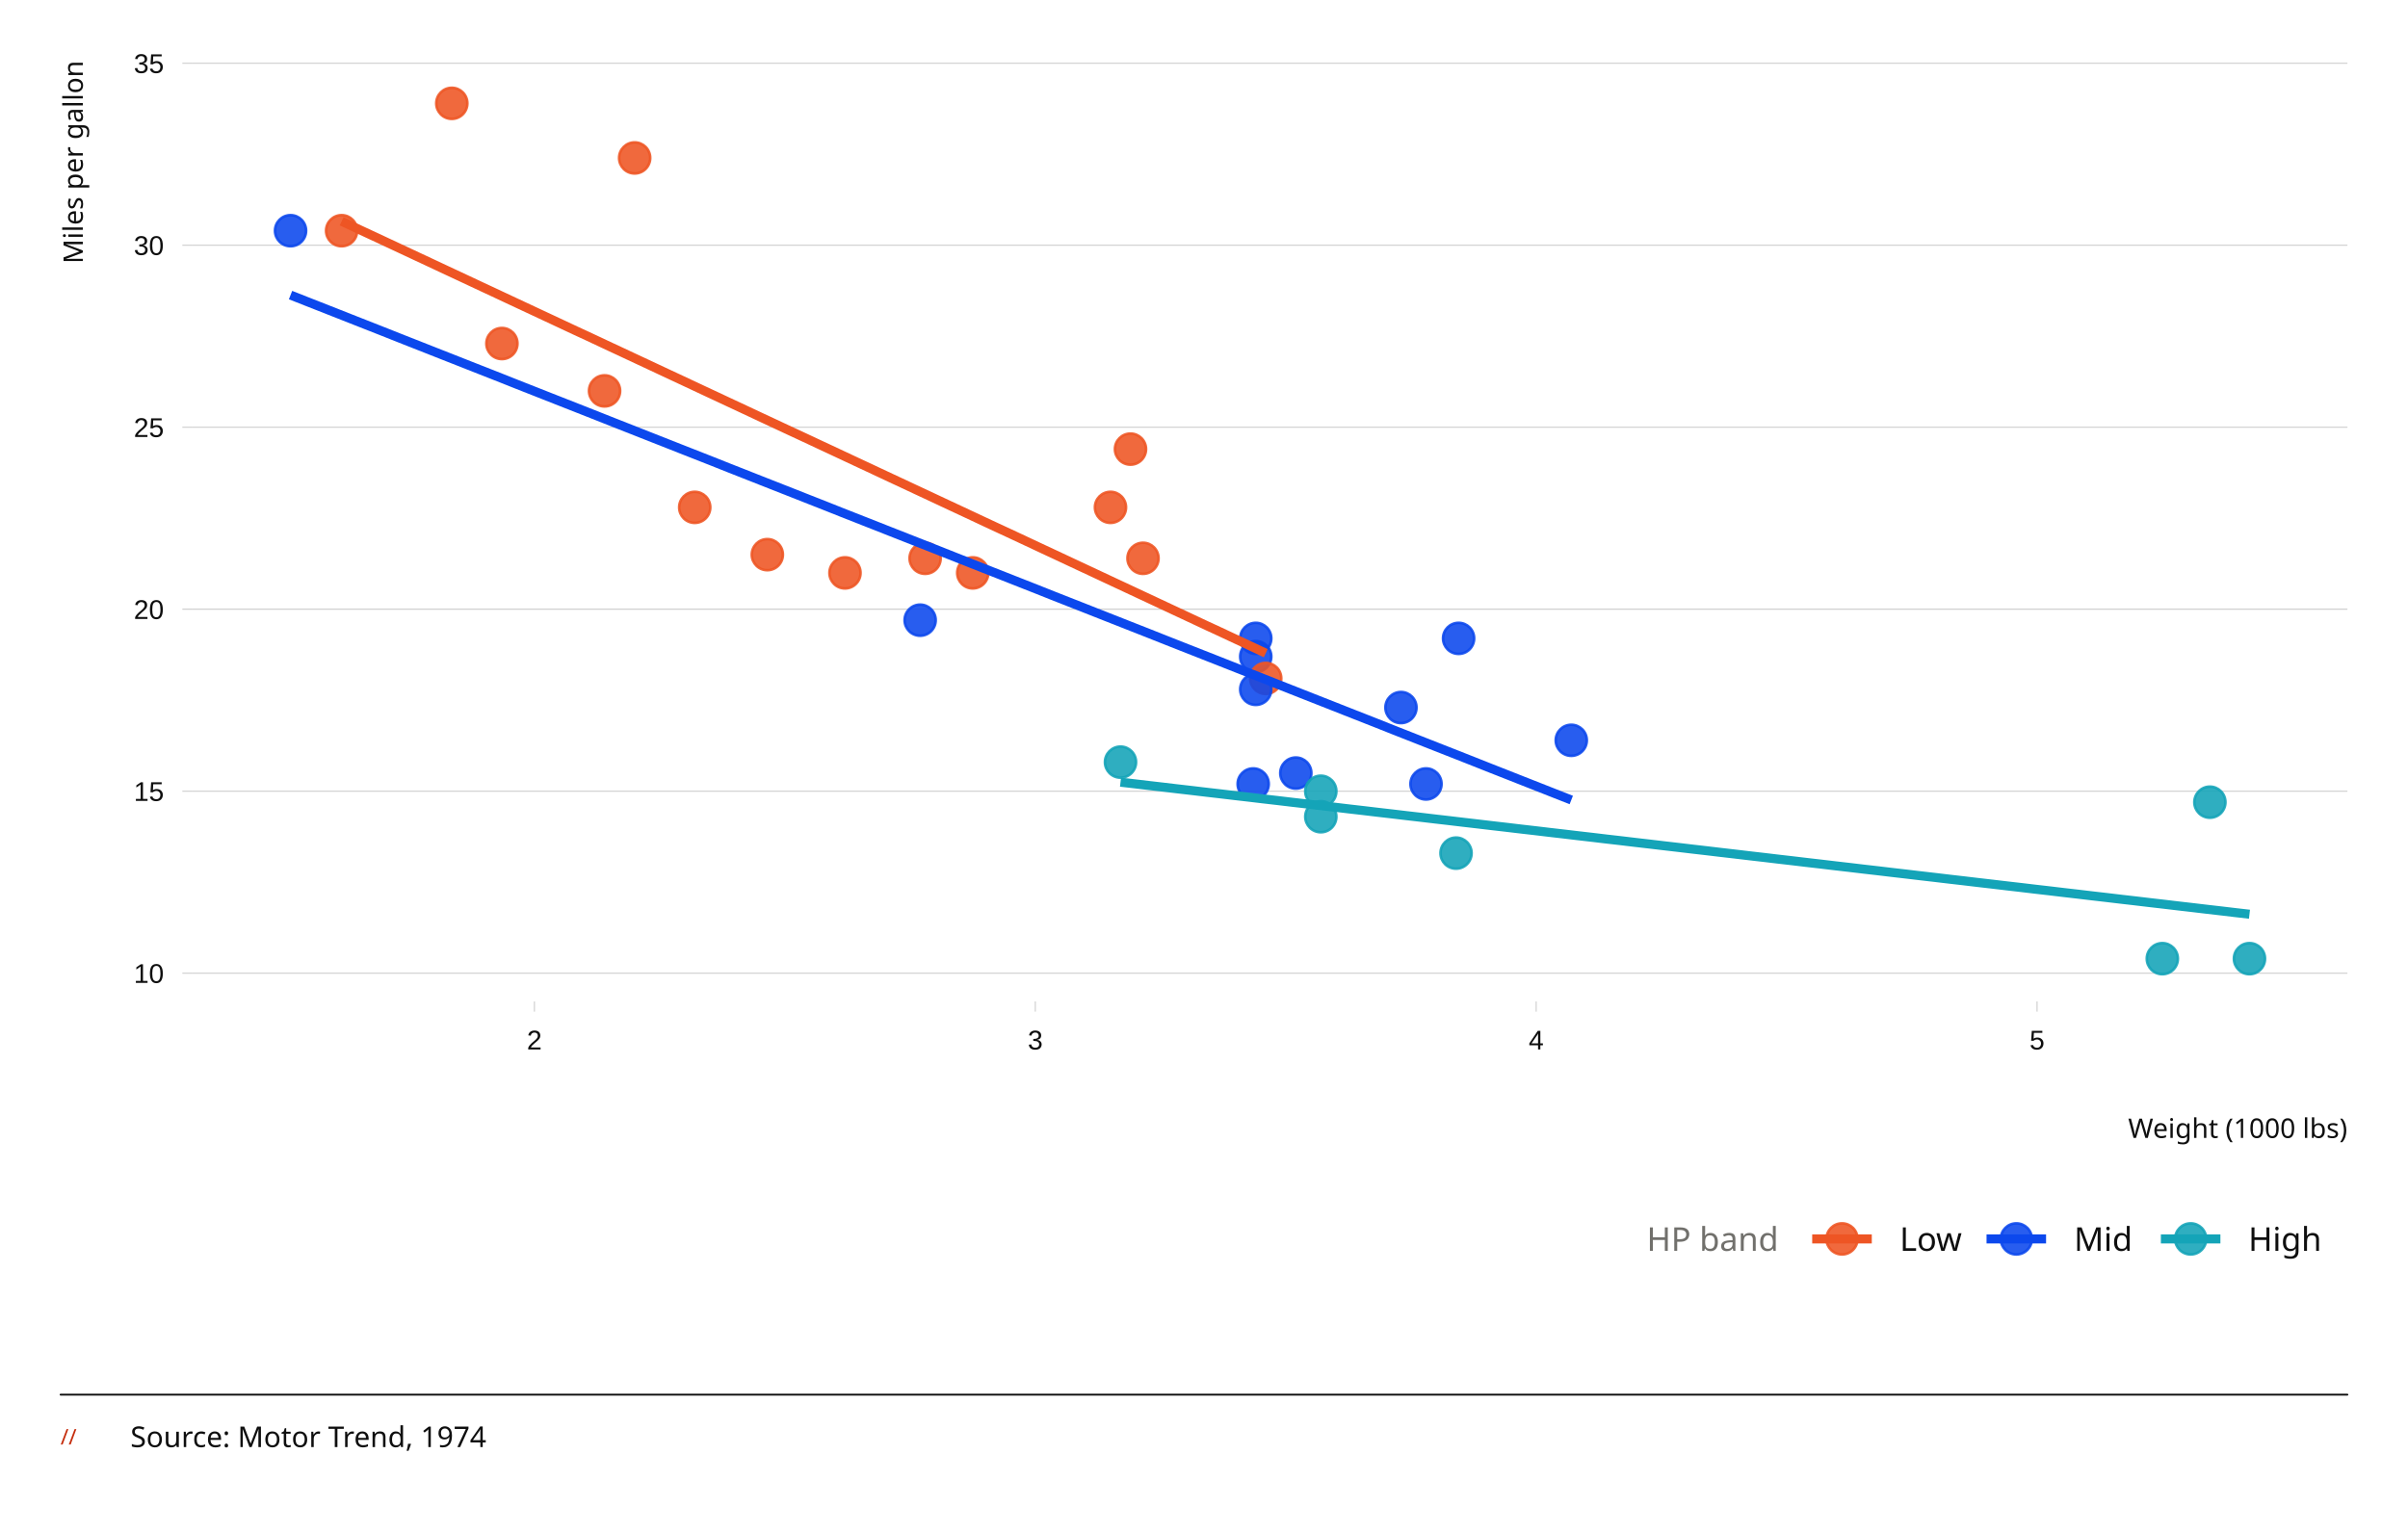
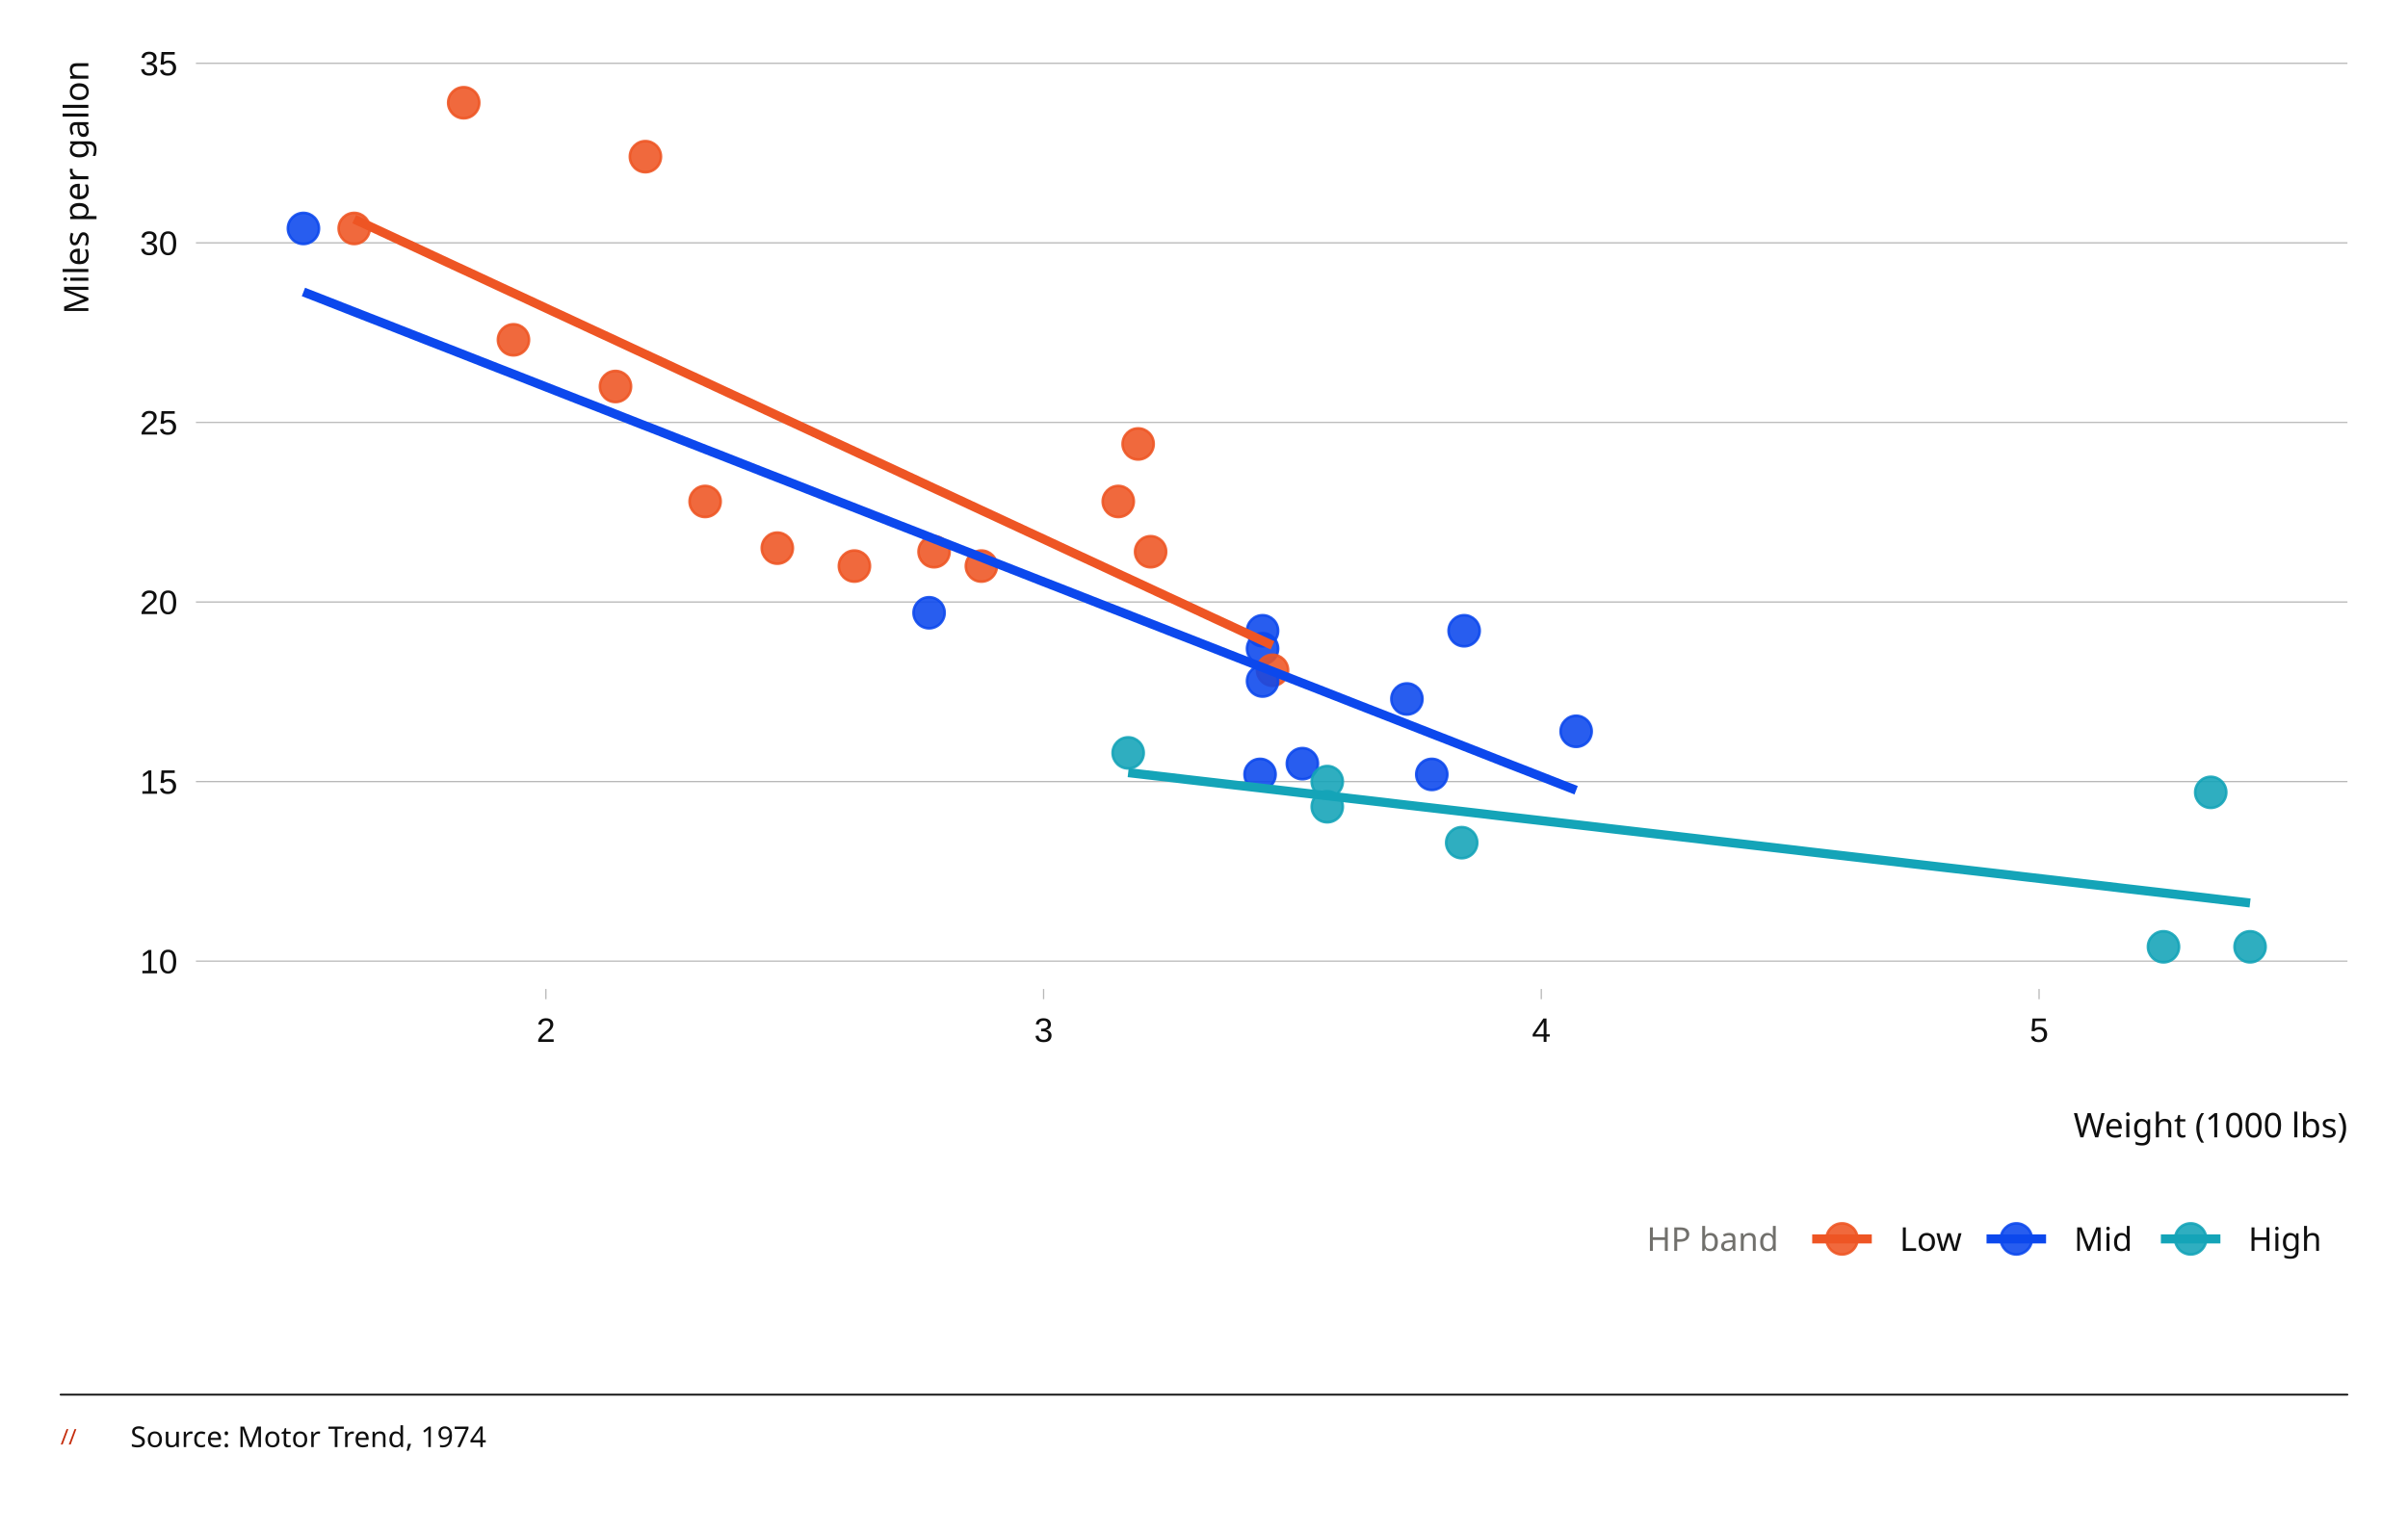
<svg xmlns="http://www.w3.org/2000/svg" width="396.00pt" height="252.00pt" viewBox="0 0 396.00 252.00">
  <g class="svglite">
    <defs>
      <style type="text/css">
    .svglite line, .svglite polyline, .svglite polygon, .svglite path, .svglite rect, .svglite circle {
      fill: none;
      stroke: #000000;
      stroke-linecap: round;
      stroke-linejoin: round;
      stroke-miterlimit: 10.00;
    }
    .svglite text {
      white-space: pre;
    }
    .svglite g.glyphgroup path {
      fill: inherit;
      stroke: none;
    }
  </style>
    </defs>
    <rect width="100%" height="100%" style="stroke: none; fill: none;" />
    <defs>
      <clipPath id="cpMC4wMHwzOTYuMDB8MC4wMHwyNTIuMDA=">
        <rect x="0.00" y="0.00" width="396.00" height="252.00" />
      </clipPath>
    </defs>
    <g clip-path="url(#cpMC4wMHwzOTYuMDB8MC4wMHwyNTIuMDA=)">
-       <rect x="-0" y="0.00" width="396.00" height="252.00" style="stroke-width: 0.65; stroke: none;" />
+       <rect x="-0" y="-0" width="396.00" height="252.00" style="stroke-width: 0.65; stroke: none;" />
    </g>
    <defs>
-       <clipPath id="cpMzEuNjd8Mzg2LjA0fDkuOTZ8MTY0Ljc0">
-         <rect x="31.67" y="9.96" width="354.37" height="154.77" />
+       <clipPath id="cpMzMuOTB8Mzg2LjA0fDkuOTZ8MTYyLjY5">
+         <rect x="33.90" y="9.96" width="352.14" height="152.73" />
      </clipPath>
    </defs>
-     <g clip-path="url(#cpMzEuNjd8Mzg2LjA0fDkuOTZ8MTY0Ljc0)">
-       <rect x="31.67" y="9.96" width="354.37" height="154.77" style="stroke-width: 0.65; stroke: none;" />
-       <polyline points="31.67,160.10 386.04,160.10 " style="stroke-width: 0.15; stroke: #C4C4C4; stroke-linecap: butt;" />
-       <polyline points="31.67,130.16 386.04,130.16 " style="stroke-width: 0.15; stroke: #C4C4C4; stroke-linecap: butt;" />
-       <polyline points="31.67,100.22 386.04,100.22 " style="stroke-width: 0.15; stroke: #C4C4C4; stroke-linecap: butt;" />
-       <polyline points="31.67,70.29 386.04,70.29 " style="stroke-width: 0.15; stroke: #C4C4C4; stroke-linecap: butt;" />
-       <polyline points="31.67,40.35 386.04,40.35 " style="stroke-width: 0.15; stroke: #C4C4C4; stroke-linecap: butt;" />
-       <polyline points="31.67,10.41 386.04,10.41 " style="stroke-width: 0.15; stroke: #C4C4C4; stroke-linecap: butt;" />
-       <circle cx="138.96" cy="94.24" r="2.56" style="stroke-width: 0.43; stroke: #EE5524; stroke-opacity: 0.88; fill: #EE5524; fill-opacity: 0.88;" />
-       <circle cx="159.97" cy="94.24" r="2.56" style="stroke-width: 0.43; stroke: #EE5524; stroke-opacity: 0.88; fill: #EE5524; fill-opacity: 0.88;" />
-       <circle cx="114.25" cy="83.46" r="2.56" style="stroke-width: 0.43; stroke: #EE5524; stroke-opacity: 0.88; fill: #EE5524; fill-opacity: 0.88;" />
-       <circle cx="187.97" cy="91.84" r="2.56" style="stroke-width: 0.43; stroke: #EE5524; stroke-opacity: 0.88; fill: #EE5524; fill-opacity: 0.88;" />
-       <circle cx="206.51" cy="108.01" r="2.56" style="stroke-width: 0.43; stroke: #0C48ED; stroke-opacity: 0.88; fill: #0C48ED; fill-opacity: 0.88;" />
-       <circle cx="208.15" cy="111.60" r="2.56" style="stroke-width: 0.43; stroke: #EE5524; stroke-opacity: 0.88; fill: #EE5524; fill-opacity: 0.88;" />
-       <circle cx="217.21" cy="134.35" r="2.56" style="stroke-width: 0.43; stroke: #14A4B8; stroke-opacity: 0.88; fill: #14A4B8; fill-opacity: 0.88;" />
-       <circle cx="185.91" cy="73.88" r="2.56" style="stroke-width: 0.43; stroke: #EE5524; stroke-opacity: 0.88; fill: #EE5524; fill-opacity: 0.88;" />
-       <circle cx="182.62" cy="83.46" r="2.56" style="stroke-width: 0.43; stroke: #EE5524; stroke-opacity: 0.88; fill: #EE5524; fill-opacity: 0.88;" />
-       <circle cx="206.51" cy="105.01" r="2.56" style="stroke-width: 0.43; stroke: #0C48ED; stroke-opacity: 0.88; fill: #0C48ED; fill-opacity: 0.88;" />
-       <circle cx="206.51" cy="113.40" r="2.56" style="stroke-width: 0.43; stroke: #0C48ED; stroke-opacity: 0.88; fill: #0C48ED; fill-opacity: 0.88;" />
-       <circle cx="258.40" cy="121.78" r="2.56" style="stroke-width: 0.43; stroke: #0C48ED; stroke-opacity: 0.88; fill: #0C48ED; fill-opacity: 0.88;" />
-       <circle cx="230.39" cy="116.39" r="2.56" style="stroke-width: 0.43; stroke: #0C48ED; stroke-opacity: 0.88; fill: #0C48ED; fill-opacity: 0.88;" />
-       <circle cx="234.51" cy="128.96" r="2.56" style="stroke-width: 0.43; stroke: #0C48ED; stroke-opacity: 0.88; fill: #0C48ED; fill-opacity: 0.88;" />
-       <circle cx="355.60" cy="157.70" r="2.56" style="stroke-width: 0.43; stroke: #14A4B8; stroke-opacity: 0.88; fill: #14A4B8; fill-opacity: 0.88;" />
-       <circle cx="369.93" cy="157.70" r="2.56" style="stroke-width: 0.43; stroke: #14A4B8; stroke-opacity: 0.88; fill: #14A4B8; fill-opacity: 0.88;" />
-       <circle cx="363.42" cy="131.96" r="2.56" style="stroke-width: 0.43; stroke: #14A4B8; stroke-opacity: 0.88; fill: #14A4B8; fill-opacity: 0.88;" />
-       <circle cx="104.37" cy="25.98" r="2.56" style="stroke-width: 0.43; stroke: #EE5524; stroke-opacity: 0.88; fill: #EE5524; fill-opacity: 0.88;" />
-       <circle cx="56.18" cy="37.95" r="2.56" style="stroke-width: 0.43; stroke: #EE5524; stroke-opacity: 0.88; fill: #EE5524; fill-opacity: 0.88;" />
-       <circle cx="74.30" cy="17.00" r="2.56" style="stroke-width: 0.43; stroke: #EE5524; stroke-opacity: 0.88; fill: #EE5524; fill-opacity: 0.88;" />
-       <circle cx="126.19" cy="91.24" r="2.56" style="stroke-width: 0.43; stroke: #EE5524; stroke-opacity: 0.88; fill: #EE5524; fill-opacity: 0.88;" />
-       <circle cx="213.10" cy="127.17" r="2.56" style="stroke-width: 0.43; stroke: #0C48ED; stroke-opacity: 0.88; fill: #0C48ED; fill-opacity: 0.88;" />
-       <circle cx="206.09" cy="128.96" r="2.56" style="stroke-width: 0.43; stroke: #0C48ED; stroke-opacity: 0.88; fill: #0C48ED; fill-opacity: 0.88;" />
-       <circle cx="239.45" cy="140.34" r="2.56" style="stroke-width: 0.43; stroke: #14A4B8; stroke-opacity: 0.88; fill: #14A4B8; fill-opacity: 0.88;" />
-       <circle cx="239.87" cy="105.01" r="2.56" style="stroke-width: 0.43; stroke: #0C48ED; stroke-opacity: 0.88; fill: #0C48ED; fill-opacity: 0.88;" />
-       <circle cx="82.54" cy="56.51" r="2.56" style="stroke-width: 0.43; stroke: #EE5524; stroke-opacity: 0.88; fill: #EE5524; fill-opacity: 0.88;" />
-       <circle cx="99.42" cy="64.30" r="2.56" style="stroke-width: 0.43; stroke: #EE5524; stroke-opacity: 0.88; fill: #EE5524; fill-opacity: 0.88;" />
-       <circle cx="47.78" cy="37.95" r="2.56" style="stroke-width: 0.43; stroke: #0C48ED; stroke-opacity: 0.88; fill: #0C48ED; fill-opacity: 0.88;" />
-       <circle cx="184.27" cy="125.37" r="2.56" style="stroke-width: 0.43; stroke: #14A4B8; stroke-opacity: 0.88; fill: #14A4B8; fill-opacity: 0.88;" />
-       <circle cx="151.32" cy="102.02" r="2.56" style="stroke-width: 0.43; stroke: #0C48ED; stroke-opacity: 0.88; fill: #0C48ED; fill-opacity: 0.88;" />
-       <circle cx="217.21" cy="130.16" r="2.56" style="stroke-width: 0.43; stroke: #14A4B8; stroke-opacity: 0.88; fill: #14A4B8; fill-opacity: 0.88;" />
-       <circle cx="152.14" cy="91.84" r="2.56" style="stroke-width: 0.43; stroke: #EE5524; stroke-opacity: 0.88; fill: #EE5524; fill-opacity: 0.88;" />
-       <polyline points="56.18,36.40 58.10,37.30 60.03,38.20 61.95,39.09 63.87,39.99 65.80,40.89 67.72,41.79 69.65,42.69 71.57,43.59 73.49,44.49 75.42,45.39 77.34,46.29 79.26,47.19 81.19,48.09 83.11,48.99 85.03,49.89 86.96,50.79 88.88,51.69 90.81,52.59 92.73,53.49 94.65,54.39 96.58,55.28 98.50,56.18 100.42,57.08 102.35,57.98 104.27,58.88 106.20,59.78 108.12,60.68 110.04,61.58 111.97,62.48 113.89,63.38 115.81,64.28 117.74,65.18 119.66,66.08 121.59,66.98 123.51,67.88 125.43,68.78 127.36,69.68 129.28,70.58 131.20,71.47 133.13,72.37 135.05,73.27 136.98,74.17 138.90,75.07 140.82,75.97 142.75,76.87 144.67,77.77 146.59,78.67 148.52,79.57 150.44,80.47 152.37,81.37 154.29,82.27 156.21,83.17 158.14,84.07 160.06,84.97 161.98,85.87 163.91,86.77 165.83,87.66 167.76,88.56 169.68,89.46 171.60,90.36 173.53,91.26 175.45,92.16 177.37,93.06 179.30,93.96 181.22,94.86 183.14,95.76 185.07,96.66 186.99,97.56 188.92,98.46 190.84,99.36 192.76,100.26 194.69,101.16 196.61,102.06 198.53,102.96 200.46,103.85 202.38,104.75 204.31,105.65 206.23,106.55 208.15,107.45 " style="stroke-width: 1.49; stroke: #EE5524; stroke-linecap: butt;" />
-       <polyline points="47.78,48.54 50.44,49.59 53.11,50.64 55.78,51.69 58.44,52.74 61.11,53.79 63.77,54.84 66.44,55.90 69.11,56.95 71.77,58.00 74.44,59.05 77.10,60.10 79.77,61.15 82.44,62.20 85.10,63.26 87.77,64.31 90.43,65.36 93.10,66.41 95.77,67.46 98.43,68.51 101.10,69.57 103.77,70.62 106.43,71.67 109.10,72.72 111.76,73.77 114.43,74.82 117.10,75.87 119.76,76.93 122.43,77.98 125.09,79.03 127.76,80.08 130.43,81.13 133.09,82.18 135.76,83.23 138.42,84.29 141.09,85.34 143.76,86.39 146.42,87.44 149.09,88.49 151.76,89.54 154.42,90.59 157.09,91.65 159.75,92.70 162.42,93.75 165.09,94.80 167.75,95.85 170.42,96.90 173.08,97.96 175.75,99.01 178.42,100.06 181.08,101.11 183.75,102.16 186.41,103.21 189.08,104.26 191.75,105.32 194.41,106.37 197.08,107.42 199.75,108.47 202.41,109.52 205.08,110.57 207.74,111.62 210.41,112.68 213.08,113.73 215.74,114.78 218.41,115.83 221.07,116.88 223.74,117.93 226.41,118.98 229.07,120.04 231.74,121.09 234.40,122.14 237.07,123.19 239.74,124.24 242.40,125.29 245.07,126.35 247.74,127.40 250.40,128.45 253.07,129.50 255.73,130.55 258.40,131.60 " style="stroke-width: 1.49; stroke: #0C48ED; stroke-linecap: butt;" />
-       <polyline points="184.27,128.67 186.62,128.94 188.97,129.22 191.32,129.49 193.67,129.77 196.02,130.04 198.37,130.32 200.72,130.59 203.07,130.87 205.42,131.14 207.77,131.42 210.12,131.69 212.47,131.97 214.82,132.24 217.17,132.52 219.52,132.79 221.87,133.07 224.22,133.34 226.57,133.62 228.92,133.89 231.27,134.17 233.62,134.44 235.97,134.72 238.32,134.99 240.67,135.27 243.02,135.54 245.37,135.82 247.72,136.09 250.07,136.37 252.42,136.64 254.77,136.92 257.12,137.19 259.47,137.47 261.82,137.74 264.17,138.02 266.52,138.29 268.87,138.57 271.22,138.84 273.57,139.12 275.92,139.39 278.27,139.67 280.62,139.94 282.97,140.22 285.32,140.49 287.67,140.77 290.02,141.04 292.37,141.32 294.72,141.59 297.07,141.87 299.42,142.14 301.77,142.42 304.12,142.69 306.47,142.97 308.83,143.24 311.18,143.52 313.53,143.79 315.88,144.07 318.23,144.34 320.58,144.62 322.93,144.89 325.28,145.17 327.63,145.44 329.98,145.72 332.33,145.99 334.68,146.27 337.03,146.54 339.38,146.82 341.73,147.09 344.08,147.37 346.43,147.64 348.78,147.92 351.13,148.19 353.48,148.47 355.83,148.74 358.18,149.02 360.53,149.29 362.88,149.57 365.23,149.84 367.58,150.12 369.93,150.39 " style="stroke-width: 1.49; stroke: #14A4B8; stroke-linecap: butt;" />
+     <g clip-path="url(#cpMzMuOTB8Mzg2LjA0fDkuOTZ8MTYyLjY5)">
+       <rect x="33.90" y="9.96" width="352.14" height="152.73" style="stroke-width: 0.65; stroke: none;" />
+       <polyline points="33.90,158.11 386.04,158.11 " style="stroke-width: 0.21; stroke: #B8B8B8; stroke-linecap: butt;" />
+       <polyline points="33.90,128.57 386.04,128.57 " style="stroke-width: 0.21; stroke: #B8B8B8; stroke-linecap: butt;" />
+       <polyline points="33.90,99.03 386.04,99.03 " style="stroke-width: 0.21; stroke: #B8B8B8; stroke-linecap: butt;" />
+       <polyline points="33.90,69.49 386.04,69.49 " style="stroke-width: 0.21; stroke: #B8B8B8; stroke-linecap: butt;" />
+       <polyline points="33.90,39.95 386.04,39.95 " style="stroke-width: 0.21; stroke: #B8B8B8; stroke-linecap: butt;" />
+       <polyline points="33.90,10.41 386.04,10.41 " style="stroke-width: 0.21; stroke: #B8B8B8; stroke-linecap: butt;" />
+       <circle cx="140.51" cy="93.12" r="2.56" style="stroke-width: 0.43; stroke: #EE5524; stroke-opacity: 0.88; fill: #EE5524; fill-opacity: 0.88;" />
+       <circle cx="161.39" cy="93.12" r="2.56" style="stroke-width: 0.43; stroke: #EE5524; stroke-opacity: 0.88; fill: #EE5524; fill-opacity: 0.88;" />
+       <circle cx="115.96" cy="82.49" r="2.56" style="stroke-width: 0.43; stroke: #EE5524; stroke-opacity: 0.88; fill: #EE5524; fill-opacity: 0.88;" />
+       <circle cx="189.22" cy="90.76" r="2.56" style="stroke-width: 0.43; stroke: #EE5524; stroke-opacity: 0.88; fill: #EE5524; fill-opacity: 0.88;" />
+       <circle cx="207.63" cy="106.71" r="2.56" style="stroke-width: 0.43; stroke: #0C48ED; stroke-opacity: 0.88; fill: #0C48ED; fill-opacity: 0.88;" />
+       <circle cx="209.27" cy="110.26" r="2.56" style="stroke-width: 0.43; stroke: #EE5524; stroke-opacity: 0.88; fill: #EE5524; fill-opacity: 0.88;" />
+       <circle cx="218.27" cy="132.71" r="2.56" style="stroke-width: 0.43; stroke: #14A4B8; stroke-opacity: 0.88; fill: #14A4B8; fill-opacity: 0.88;" />
+       <circle cx="187.17" cy="73.03" r="2.56" style="stroke-width: 0.43; stroke: #EE5524; stroke-opacity: 0.88; fill: #EE5524; fill-opacity: 0.88;" />
+       <circle cx="183.90" cy="82.49" r="2.56" style="stroke-width: 0.43; stroke: #EE5524; stroke-opacity: 0.88; fill: #EE5524; fill-opacity: 0.88;" />
+       <circle cx="207.63" cy="103.76" r="2.56" style="stroke-width: 0.43; stroke: #0C48ED; stroke-opacity: 0.88; fill: #0C48ED; fill-opacity: 0.88;" />
+       <circle cx="207.63" cy="112.03" r="2.56" style="stroke-width: 0.43; stroke: #0C48ED; stroke-opacity: 0.88; fill: #0C48ED; fill-opacity: 0.88;" />
+       <circle cx="259.20" cy="120.30" r="2.56" style="stroke-width: 0.43; stroke: #0C48ED; stroke-opacity: 0.88; fill: #0C48ED; fill-opacity: 0.88;" />
+       <circle cx="231.37" cy="114.98" r="2.56" style="stroke-width: 0.43; stroke: #0C48ED; stroke-opacity: 0.88; fill: #0C48ED; fill-opacity: 0.88;" />
+       <circle cx="235.46" cy="127.39" r="2.56" style="stroke-width: 0.43; stroke: #0C48ED; stroke-opacity: 0.88; fill: #0C48ED; fill-opacity: 0.88;" />
+       <circle cx="355.79" cy="155.75" r="2.56" style="stroke-width: 0.43; stroke: #14A4B8; stroke-opacity: 0.88; fill: #14A4B8; fill-opacity: 0.88;" />
+       <circle cx="370.03" cy="155.75" r="2.56" style="stroke-width: 0.43; stroke: #14A4B8; stroke-opacity: 0.88; fill: #14A4B8; fill-opacity: 0.88;" />
+       <circle cx="363.56" cy="130.34" r="2.56" style="stroke-width: 0.43; stroke: #14A4B8; stroke-opacity: 0.88; fill: #14A4B8; fill-opacity: 0.88;" />
+       <circle cx="106.14" cy="25.77" r="2.56" style="stroke-width: 0.43; stroke: #EE5524; stroke-opacity: 0.88; fill: #EE5524; fill-opacity: 0.88;" />
+       <circle cx="58.25" cy="37.58" r="2.56" style="stroke-width: 0.43; stroke: #EE5524; stroke-opacity: 0.88; fill: #EE5524; fill-opacity: 0.88;" />
+       <circle cx="76.26" cy="16.90" r="2.56" style="stroke-width: 0.43; stroke: #EE5524; stroke-opacity: 0.88; fill: #EE5524; fill-opacity: 0.88;" />
+       <circle cx="127.83" cy="90.17" r="2.56" style="stroke-width: 0.43; stroke: #EE5524; stroke-opacity: 0.88; fill: #EE5524; fill-opacity: 0.88;" />
+       <circle cx="214.18" cy="125.62" r="2.56" style="stroke-width: 0.43; stroke: #0C48ED; stroke-opacity: 0.88; fill: #0C48ED; fill-opacity: 0.88;" />
+       <circle cx="207.22" cy="127.39" r="2.56" style="stroke-width: 0.43; stroke: #0C48ED; stroke-opacity: 0.88; fill: #0C48ED; fill-opacity: 0.88;" />
+       <circle cx="240.38" cy="138.62" r="2.56" style="stroke-width: 0.43; stroke: #14A4B8; stroke-opacity: 0.88; fill: #14A4B8; fill-opacity: 0.88;" />
+       <circle cx="240.78" cy="103.76" r="2.56" style="stroke-width: 0.43; stroke: #0C48ED; stroke-opacity: 0.88; fill: #0C48ED; fill-opacity: 0.88;" />
+       <circle cx="84.44" cy="55.90" r="2.56" style="stroke-width: 0.43; stroke: #EE5524; stroke-opacity: 0.88; fill: #EE5524; fill-opacity: 0.88;" />
+       <circle cx="101.22" cy="63.58" r="2.56" style="stroke-width: 0.43; stroke: #EE5524; stroke-opacity: 0.88; fill: #EE5524; fill-opacity: 0.88;" />
+       <circle cx="49.90" cy="37.58" r="2.56" style="stroke-width: 0.43; stroke: #0C48ED; stroke-opacity: 0.88; fill: #0C48ED; fill-opacity: 0.88;" />
+       <circle cx="185.53" cy="123.85" r="2.56" style="stroke-width: 0.43; stroke: #14A4B8; stroke-opacity: 0.88; fill: #14A4B8; fill-opacity: 0.88;" />
+       <circle cx="152.79" cy="100.80" r="2.56" style="stroke-width: 0.43; stroke: #0C48ED; stroke-opacity: 0.88; fill: #0C48ED; fill-opacity: 0.88;" />
+       <circle cx="218.27" cy="128.57" r="2.56" style="stroke-width: 0.43; stroke: #14A4B8; stroke-opacity: 0.88; fill: #14A4B8; fill-opacity: 0.88;" />
+       <circle cx="153.61" cy="90.76" r="2.56" style="stroke-width: 0.43; stroke: #EE5524; stroke-opacity: 0.88; fill: #EE5524; fill-opacity: 0.88;" />
+       <polyline points="58.25,36.05 60.16,36.93 62.08,37.82 63.99,38.71 65.90,39.60 67.81,40.48 69.72,41.37 71.63,42.26 73.54,43.15 75.46,44.04 77.37,44.92 79.28,45.81 81.19,46.70 83.10,47.59 85.01,48.47 86.93,49.36 88.84,50.25 90.75,51.14 92.66,52.02 94.57,52.91 96.48,53.80 98.40,54.69 100.31,55.57 102.22,56.46 104.13,57.35 106.04,58.24 107.95,59.12 109.87,60.01 111.78,60.90 113.69,61.79 115.60,62.67 117.51,63.56 119.42,64.45 121.34,65.34 123.25,66.22 125.16,67.11 127.07,68.00 128.98,68.89 130.89,69.77 132.81,70.66 134.72,71.55 136.63,72.44 138.54,73.32 140.45,74.21 142.36,75.10 144.28,75.99 146.19,76.87 148.10,77.76 150.01,78.65 151.92,79.54 153.83,80.43 155.75,81.31 157.66,82.20 159.57,83.09 161.48,83.98 163.39,84.86 165.30,85.75 167.22,86.64 169.13,87.53 171.04,88.41 172.95,89.30 174.86,90.19 176.77,91.08 178.68,91.96 180.60,92.85 182.51,93.74 184.42,94.63 186.33,95.51 188.24,96.40 190.15,97.29 192.07,98.18 193.98,99.06 195.89,99.95 197.80,100.84 199.71,101.73 201.62,102.61 203.54,103.50 205.45,104.39 207.36,105.28 209.27,106.16 " style="stroke-width: 1.49; stroke: #EE5524; stroke-linecap: butt;" />
+       <polyline points="49.90,48.03 52.55,49.06 55.20,50.10 57.85,51.14 60.50,52.18 63.15,53.21 65.80,54.25 68.45,55.29 71.10,56.33 73.75,57.36 76.40,58.40 79.05,59.44 81.70,60.48 84.34,61.51 86.99,62.55 89.64,63.59 92.29,64.63 94.94,65.67 97.59,66.70 100.24,67.74 102.89,68.78 105.54,69.82 108.19,70.85 110.84,71.89 113.49,72.93 116.14,73.97 118.79,75.00 121.44,76.04 124.08,77.08 126.73,78.12 129.38,79.15 132.03,80.19 134.68,81.23 137.33,82.27 139.98,83.30 142.63,84.34 145.28,85.38 147.93,86.42 150.58,87.45 153.23,88.49 155.88,89.53 158.53,90.57 161.18,91.60 163.82,92.64 166.47,93.68 169.12,94.72 171.77,95.76 174.42,96.79 177.07,97.83 179.72,98.87 182.37,99.91 185.02,100.94 187.67,101.98 190.32,103.02 192.97,104.06 195.62,105.09 198.27,106.13 200.92,107.17 203.57,108.21 206.21,109.24 208.86,110.28 211.51,111.32 214.16,112.36 216.81,113.39 219.46,114.43 222.11,115.47 224.76,116.51 227.41,117.54 230.06,118.58 232.71,119.62 235.36,120.66 238.01,121.69 240.66,122.73 243.31,123.77 245.95,124.81 248.60,125.85 251.25,126.88 253.90,127.92 256.55,128.96 259.20,130.00 " style="stroke-width: 1.49; stroke: #0C48ED; stroke-linecap: butt;" />
+       <polyline points="185.53,127.10 187.87,127.37 190.20,127.64 192.54,127.91 194.88,128.19 197.21,128.46 199.55,128.73 201.88,129.00 204.22,129.27 206.55,129.54 208.89,129.81 211.22,130.08 213.56,130.36 215.89,130.63 218.23,130.90 220.56,131.17 222.90,131.44 225.24,131.71 227.57,131.98 229.91,132.26 232.24,132.53 234.58,132.80 236.91,133.07 239.25,133.34 241.58,133.61 243.92,133.88 246.25,134.16 248.59,134.43 250.93,134.70 253.26,134.97 255.60,135.24 257.93,135.51 260.27,135.78 262.60,136.05 264.94,136.33 267.27,136.60 269.61,136.87 271.94,137.14 274.28,137.41 276.61,137.68 278.95,137.95 281.29,138.23 283.62,138.50 285.96,138.77 288.29,139.04 290.63,139.31 292.96,139.58 295.30,139.85 297.63,140.13 299.97,140.40 302.30,140.67 304.64,140.94 306.97,141.21 309.31,141.48 311.65,141.75 313.98,142.03 316.32,142.30 318.65,142.57 320.99,142.84 323.32,143.11 325.66,143.38 327.99,143.65 330.33,143.92 332.66,144.20 335.00,144.47 337.34,144.74 339.67,145.01 342.01,145.28 344.34,145.55 346.68,145.82 349.01,146.10 351.35,146.37 353.68,146.64 356.02,146.91 358.35,147.18 360.69,147.45 363.02,147.72 365.36,148.00 367.70,148.27 370.03,148.54 " style="stroke-width: 1.49; stroke: #14A4B8; stroke-linecap: butt;" />
    </g>
    <g clip-path="url(#cpMC4wMHwzOTYuMDB8MC4wMHwyNTIuMDA=)">
-       <text x="26.96" y="161.69" text-anchor="end" style="font-size: 4.46px;fill: #0F0F0F; font-family: &quot;Arial&quot;;" textLength="4.97px" lengthAdjust="spacingAndGlyphs">10</text>
-       <text x="26.96" y="131.75" text-anchor="end" style="font-size: 4.46px;fill: #0F0F0F; font-family: &quot;Arial&quot;;" textLength="4.97px" lengthAdjust="spacingAndGlyphs">15</text>
-       <text x="26.96" y="101.82" text-anchor="end" style="font-size: 4.46px;fill: #0F0F0F; font-family: &quot;Arial&quot;;" textLength="4.97px" lengthAdjust="spacingAndGlyphs">20</text>
-       <text x="26.96" y="71.88" text-anchor="end" style="font-size: 4.46px;fill: #0F0F0F; font-family: &quot;Arial&quot;;" textLength="4.97px" lengthAdjust="spacingAndGlyphs">25</text>
-       <text x="26.96" y="41.94" text-anchor="end" style="font-size: 4.46px;fill: #0F0F0F; font-family: &quot;Arial&quot;;" textLength="4.97px" lengthAdjust="spacingAndGlyphs">30</text>
-       <text x="26.96" y="12.01" text-anchor="end" style="font-size: 4.46px;fill: #0F0F0F; font-family: &quot;Arial&quot;;" textLength="4.97px" lengthAdjust="spacingAndGlyphs">35</text>
-       <polyline points="29.99,160.10 31.67,160.10 " style="stroke-width: 0.15; stroke: #C4C4C4; stroke-linecap: butt;" />
-       <polyline points="29.99,130.16 31.67,130.16 " style="stroke-width: 0.15; stroke: #C4C4C4; stroke-linecap: butt;" />
-       <polyline points="29.99,100.22 31.67,100.22 " style="stroke-width: 0.15; stroke: #C4C4C4; stroke-linecap: butt;" />
-       <polyline points="29.99,70.29 31.67,70.29 " style="stroke-width: 0.15; stroke: #C4C4C4; stroke-linecap: butt;" />
-       <polyline points="29.99,40.35 31.67,40.35 " style="stroke-width: 0.15; stroke: #C4C4C4; stroke-linecap: butt;" />
-       <polyline points="29.99,10.41 31.67,10.41 " style="stroke-width: 0.15; stroke: #C4C4C4; stroke-linecap: butt;" />
-       <polyline points="87.89,166.42 87.89,164.74 " style="stroke-width: 0.15; stroke: #C4C4C4; stroke-linecap: butt;" />
-       <polyline points="170.26,166.42 170.26,164.74 " style="stroke-width: 0.15; stroke: #C4C4C4; stroke-linecap: butt;" />
-       <polyline points="252.63,166.42 252.63,164.74 " style="stroke-width: 0.15; stroke: #C4C4C4; stroke-linecap: butt;" />
-       <polyline points="335.00,166.42 335.00,164.74 " style="stroke-width: 0.15; stroke: #C4C4C4; stroke-linecap: butt;" />
-       <text x="87.89" y="172.63" text-anchor="middle" style="font-size: 4.46px;fill: #0F0F0F; font-family: &quot;Arial&quot;;" textLength="2.48px" lengthAdjust="spacingAndGlyphs">2</text>
-       <text x="170.26" y="172.63" text-anchor="middle" style="font-size: 4.46px;fill: #0F0F0F; font-family: &quot;Arial&quot;;" textLength="2.48px" lengthAdjust="spacingAndGlyphs">3</text>
-       <text x="252.63" y="172.63" text-anchor="middle" style="font-size: 4.46px;fill: #0F0F0F; font-family: &quot;Arial&quot;;" textLength="2.48px" lengthAdjust="spacingAndGlyphs">4</text>
-       <text x="335.00" y="172.63" text-anchor="middle" style="font-size: 4.46px;fill: #0F0F0F; font-family: &quot;Arial&quot;;" textLength="2.48px" lengthAdjust="spacingAndGlyphs">5</text>
-       <text x="386.04" y="187.19" text-anchor="end" style="font-size: 4.46px;fill: #0F0F0F; font-family: &quot;JetBrains Mono&quot;;" textLength="45.42px" lengthAdjust="spacingAndGlyphs">Weight (1000 lbs)</text>
-       <text transform="translate(13.62,9.96) rotate(-90)" text-anchor="end" style="font-size: 4.46px;fill: #0F0F0F; font-family: &quot;JetBrains Mono&quot;;" textLength="42.75px" lengthAdjust="spacingAndGlyphs">Miles per gallon</text>
+       <text x="29.19" y="160.11" text-anchor="end" style="font-size: 5.57px;fill: #0F0F0F; font-family: &quot;Arial&quot;;" textLength="6.19px" lengthAdjust="spacingAndGlyphs">10</text>
+       <text x="29.19" y="130.57" text-anchor="end" style="font-size: 5.57px;fill: #0F0F0F; font-family: &quot;Arial&quot;;" textLength="6.19px" lengthAdjust="spacingAndGlyphs">15</text>
+       <text x="29.19" y="101.02" text-anchor="end" style="font-size: 5.57px;fill: #0F0F0F; font-family: &quot;Arial&quot;;" textLength="6.19px" lengthAdjust="spacingAndGlyphs">20</text>
+       <text x="29.19" y="71.48" text-anchor="end" style="font-size: 5.57px;fill: #0F0F0F; font-family: &quot;Arial&quot;;" textLength="6.19px" lengthAdjust="spacingAndGlyphs">25</text>
+       <text x="29.19" y="41.94" text-anchor="end" style="font-size: 5.57px;fill: #0F0F0F; font-family: &quot;Arial&quot;;" textLength="6.19px" lengthAdjust="spacingAndGlyphs">30</text>
+       <text x="29.19" y="12.40" text-anchor="end" style="font-size: 5.57px;fill: #0F0F0F; font-family: &quot;Arial&quot;;" textLength="6.19px" lengthAdjust="spacingAndGlyphs">35</text>
+       <polyline points="32.22,158.11 33.90,158.11 " style="stroke-width: 0.21; stroke: #B8B8B8; stroke-linecap: butt;" />
+       <polyline points="32.22,128.57 33.90,128.57 " style="stroke-width: 0.21; stroke: #B8B8B8; stroke-linecap: butt;" />
+       <polyline points="32.22,99.03 33.90,99.03 " style="stroke-width: 0.21; stroke: #B8B8B8; stroke-linecap: butt;" />
+       <polyline points="32.22,69.49 33.90,69.49 " style="stroke-width: 0.21; stroke: #B8B8B8; stroke-linecap: butt;" />
+       <polyline points="32.22,39.95 33.90,39.95 " style="stroke-width: 0.21; stroke: #B8B8B8; stroke-linecap: butt;" />
+       <polyline points="32.22,10.41 33.90,10.41 " style="stroke-width: 0.21; stroke: #B8B8B8; stroke-linecap: butt;" />
+       <polyline points="89.77,164.37 89.77,162.69 " style="stroke-width: 0.21; stroke: #B8B8B8; stroke-linecap: butt;" />
+       <polyline points="171.62,164.37 171.62,162.69 " style="stroke-width: 0.21; stroke: #B8B8B8; stroke-linecap: butt;" />
+       <polyline points="253.47,164.37 253.47,162.69 " style="stroke-width: 0.21; stroke: #B8B8B8; stroke-linecap: butt;" />
+       <polyline points="335.33,164.37 335.33,162.69 " style="stroke-width: 0.21; stroke: #B8B8B8; stroke-linecap: butt;" />
+       <text x="89.77" y="171.39" text-anchor="middle" style="font-size: 5.57px;fill: #0F0F0F; font-family: &quot;Arial&quot;;" textLength="3.09px" lengthAdjust="spacingAndGlyphs">2</text>
+       <text x="171.62" y="171.39" text-anchor="middle" style="font-size: 5.57px;fill: #0F0F0F; font-family: &quot;Arial&quot;;" textLength="3.09px" lengthAdjust="spacingAndGlyphs">3</text>
+       <text x="253.47" y="171.39" text-anchor="middle" style="font-size: 5.57px;fill: #0F0F0F; font-family: &quot;Arial&quot;;" textLength="3.09px" lengthAdjust="spacingAndGlyphs">4</text>
+       <text x="335.33" y="171.39" text-anchor="middle" style="font-size: 5.57px;fill: #0F0F0F; font-family: &quot;Arial&quot;;" textLength="3.09px" lengthAdjust="spacingAndGlyphs">5</text>
+       <text x="386.04" y="187.09" text-anchor="end" style="font-size: 5.57px;fill: #0F0F0F; font-family: &quot;JetBrains Mono&quot;;" textLength="56.84px" lengthAdjust="spacingAndGlyphs">Weight (1000 lbs)</text>
+       <text transform="translate(14.53,9.96) rotate(-90)" text-anchor="end" style="font-size: 5.57px;fill: #0F0F0F; font-family: &quot;JetBrains Mono&quot;;" textLength="53.50px" lengthAdjust="spacingAndGlyphs">Miles per gallon</text>
      <rect x="267.43" y="194.32" width="118.60" height="18.96" style="stroke-width: 0.75; stroke: none;" />
      <rect x="267.43" y="194.32" width="118.60" height="18.96" style="stroke-width: 0.65; stroke: none;" />
      <text x="270.80" y="205.77" style="font-size: 5.40px;fill: #71706C; font-family: &quot;JetBrains Mono&quot;;" textLength="22.64px" lengthAdjust="spacingAndGlyphs">HP band</text>
      <rect x="296.80" y="197.68" width="12.24" height="12.24" style="stroke-width: 0.65; stroke: none;" />
      <circle cx="302.92" cy="203.80" r="2.56" style="stroke-width: 0.43; stroke: #EE5524; stroke-opacity: 0.88; fill: #EE5524; fill-opacity: 0.88;" />
      <line x1="298.02" y1="203.80" x2="307.82" y2="203.80" style="stroke-width: 1.49; stroke: #EE5524; stroke-linecap: butt;" />
      <rect x="325.47" y="197.68" width="12.24" height="12.24" style="stroke-width: 0.65; stroke: none;" />
      <circle cx="331.59" cy="203.80" r="2.56" style="stroke-width: 0.43; stroke: #0C48ED; stroke-opacity: 0.88; fill: #0C48ED; fill-opacity: 0.88;" />
      <line x1="326.69" y1="203.80" x2="336.48" y2="203.80" style="stroke-width: 1.49; stroke: #0C48ED; stroke-linecap: butt;" />
      <rect x="354.14" y="197.68" width="12.24" height="12.24" style="stroke-width: 0.65; stroke: none;" />
      <circle cx="360.26" cy="203.80" r="2.56" style="stroke-width: 0.43; stroke: #14A4B8; stroke-opacity: 0.88; fill: #14A4B8; fill-opacity: 0.88;" />
      <line x1="355.36" y1="203.80" x2="365.15" y2="203.80" style="stroke-width: 1.49; stroke: #14A4B8; stroke-linecap: butt;" />
      <text x="312.40" y="205.77" style="font-size: 5.40px;fill: #0F0F0F; font-family: &quot;JetBrains Mono&quot;;" textLength="9.70px" lengthAdjust="spacingAndGlyphs">Low</text>
      <text x="341.07" y="205.77" style="font-size: 5.40px;fill: #0F0F0F; font-family: &quot;JetBrains Mono&quot;;" textLength="9.70px" lengthAdjust="spacingAndGlyphs">Mid</text>
      <text x="369.74" y="205.77" style="font-size: 5.40px;fill: #0F0F0F; font-family: &quot;JetBrains Mono&quot;;" textLength="12.94px" lengthAdjust="spacingAndGlyphs">High</text>
-       <text x="9.96" y="237.62" style="font-size: 3.54px; font-weight: 100;fill: #C52C0C; font-family: &quot;JetBrains Mono&quot;;" textLength="8.50px" lengthAdjust="spacingAndGlyphs">//  </text>
-       <text x="21.45" y="238.05" style="font-size: 4.72px; font-weight: 100;fill: #0F0F0F; font-family: &quot;JetBrains Mono&quot;;" textLength="70.70px" lengthAdjust="spacingAndGlyphs">Source: Motor Trend, 1974</text>
+       <text x="9.96" y="237.62" style="font-size: 3.54px;fill: #C52C0C; font-family: &quot;JetBrains Mono&quot;;" textLength="8.50px" lengthAdjust="spacingAndGlyphs">//  </text>
+       <text x="21.45" y="238.05" style="font-size: 4.72px;fill: #0F0F0F; font-family: &quot;JetBrains Mono&quot;;" textLength="70.70px" lengthAdjust="spacingAndGlyphs">Source: Motor Trend, 1974</text>
      <polyline points="9.96,229.42 386.04,229.42 " style="stroke-width: 0.30; stroke: #0F0F0F;" />
    </g>
  </g>
</svg>
